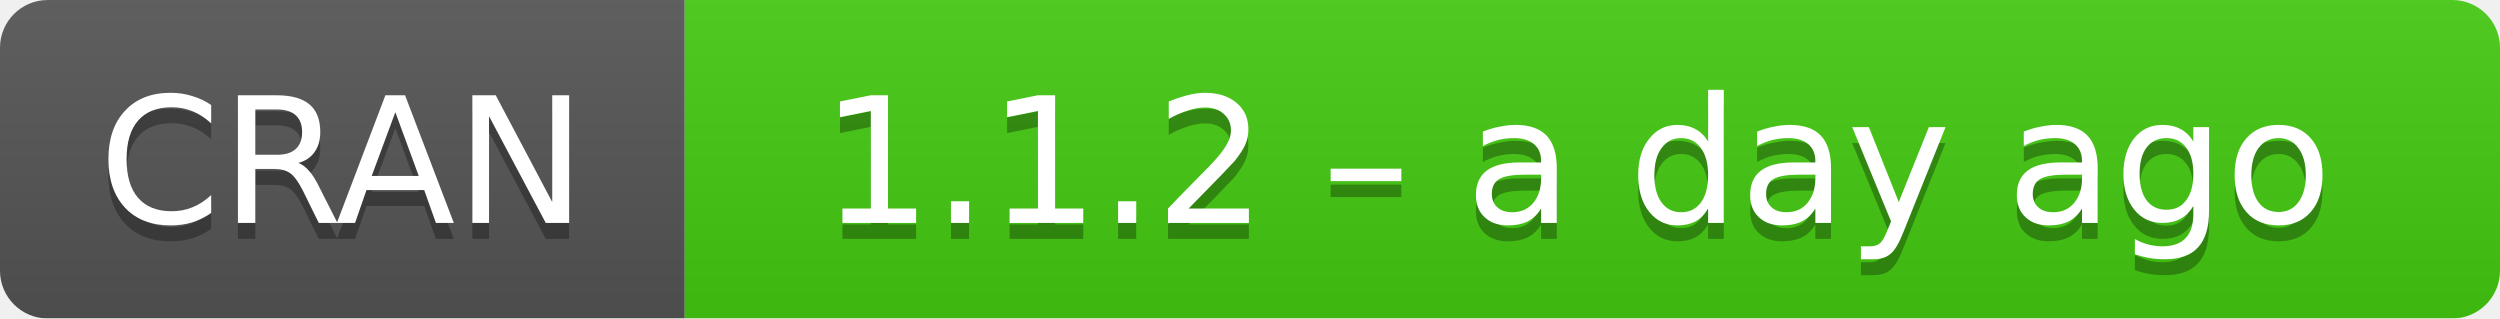
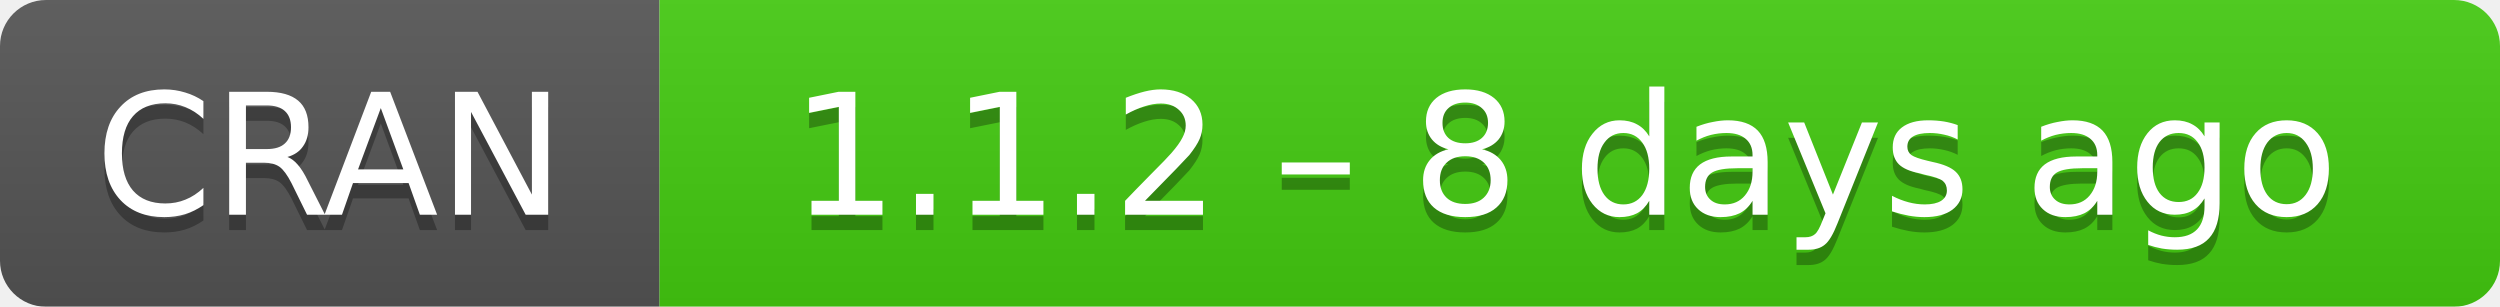
- <svg xmlns="http://www.w3.org/2000/svg" width="157" height="20" aria-label="CRAN 1.1.2 – a day ago">
+ <svg xmlns="http://www.w3.org/2000/svg" width="163" height="20" aria-label="CRAN 1.1.2 – 8 days ago">
  <linearGradient id="b" x2="0" y2="100%">
    <stop offset="0" stop-color="#bbb" stop-opacity=".1" />
    <stop offset="1" stop-opacity=".1" />
  </linearGradient>
  <mask id="a">
-     <rect width="157" height="20" rx="3" fill="#fff" />
+     <rect width="163" height="20" rx="3" fill="#fff" />
  </mask>
  <g mask="url(#a)">
    <path fill="#555" d="M0 0h43v20H0z" />
-     <path fill="#4c1" d="M43 0h135v20H43z" />
-     <path fill="url(#b)" d="M0 0h157v20H0z" />
+     <path fill="#4c1" d="M43 0h141v20H43z" />
+     <path fill="url(#b)" d="M0 0h163v20H0z" />
  </g>
  <g fill="#fff" text-anchor="middle" font-family="DejaVu Sans,Verdana,Geneva,sans-serif" font-size="11">
    <text x="21.5" y="15" fill="#010101" fill-opacity=".3">
      CRAN
    </text>
    <text x="21.5" y="14">
      CRAN
    </text>
-     <text x="99" y="15" fill="#010101" fill-opacity=".3">
-       1.1.2 – a day ago
+     <text x="102" y="15" fill="#010101" fill-opacity=".3">
+       1.1.2 – 8 days ago
    </text>
-     <text x="99" y="14">
-       1.1.2 – a day ago
+     <text x="102" y="14">
+       1.1.2 – 8 days ago
    </text>
  </g>
</svg>
